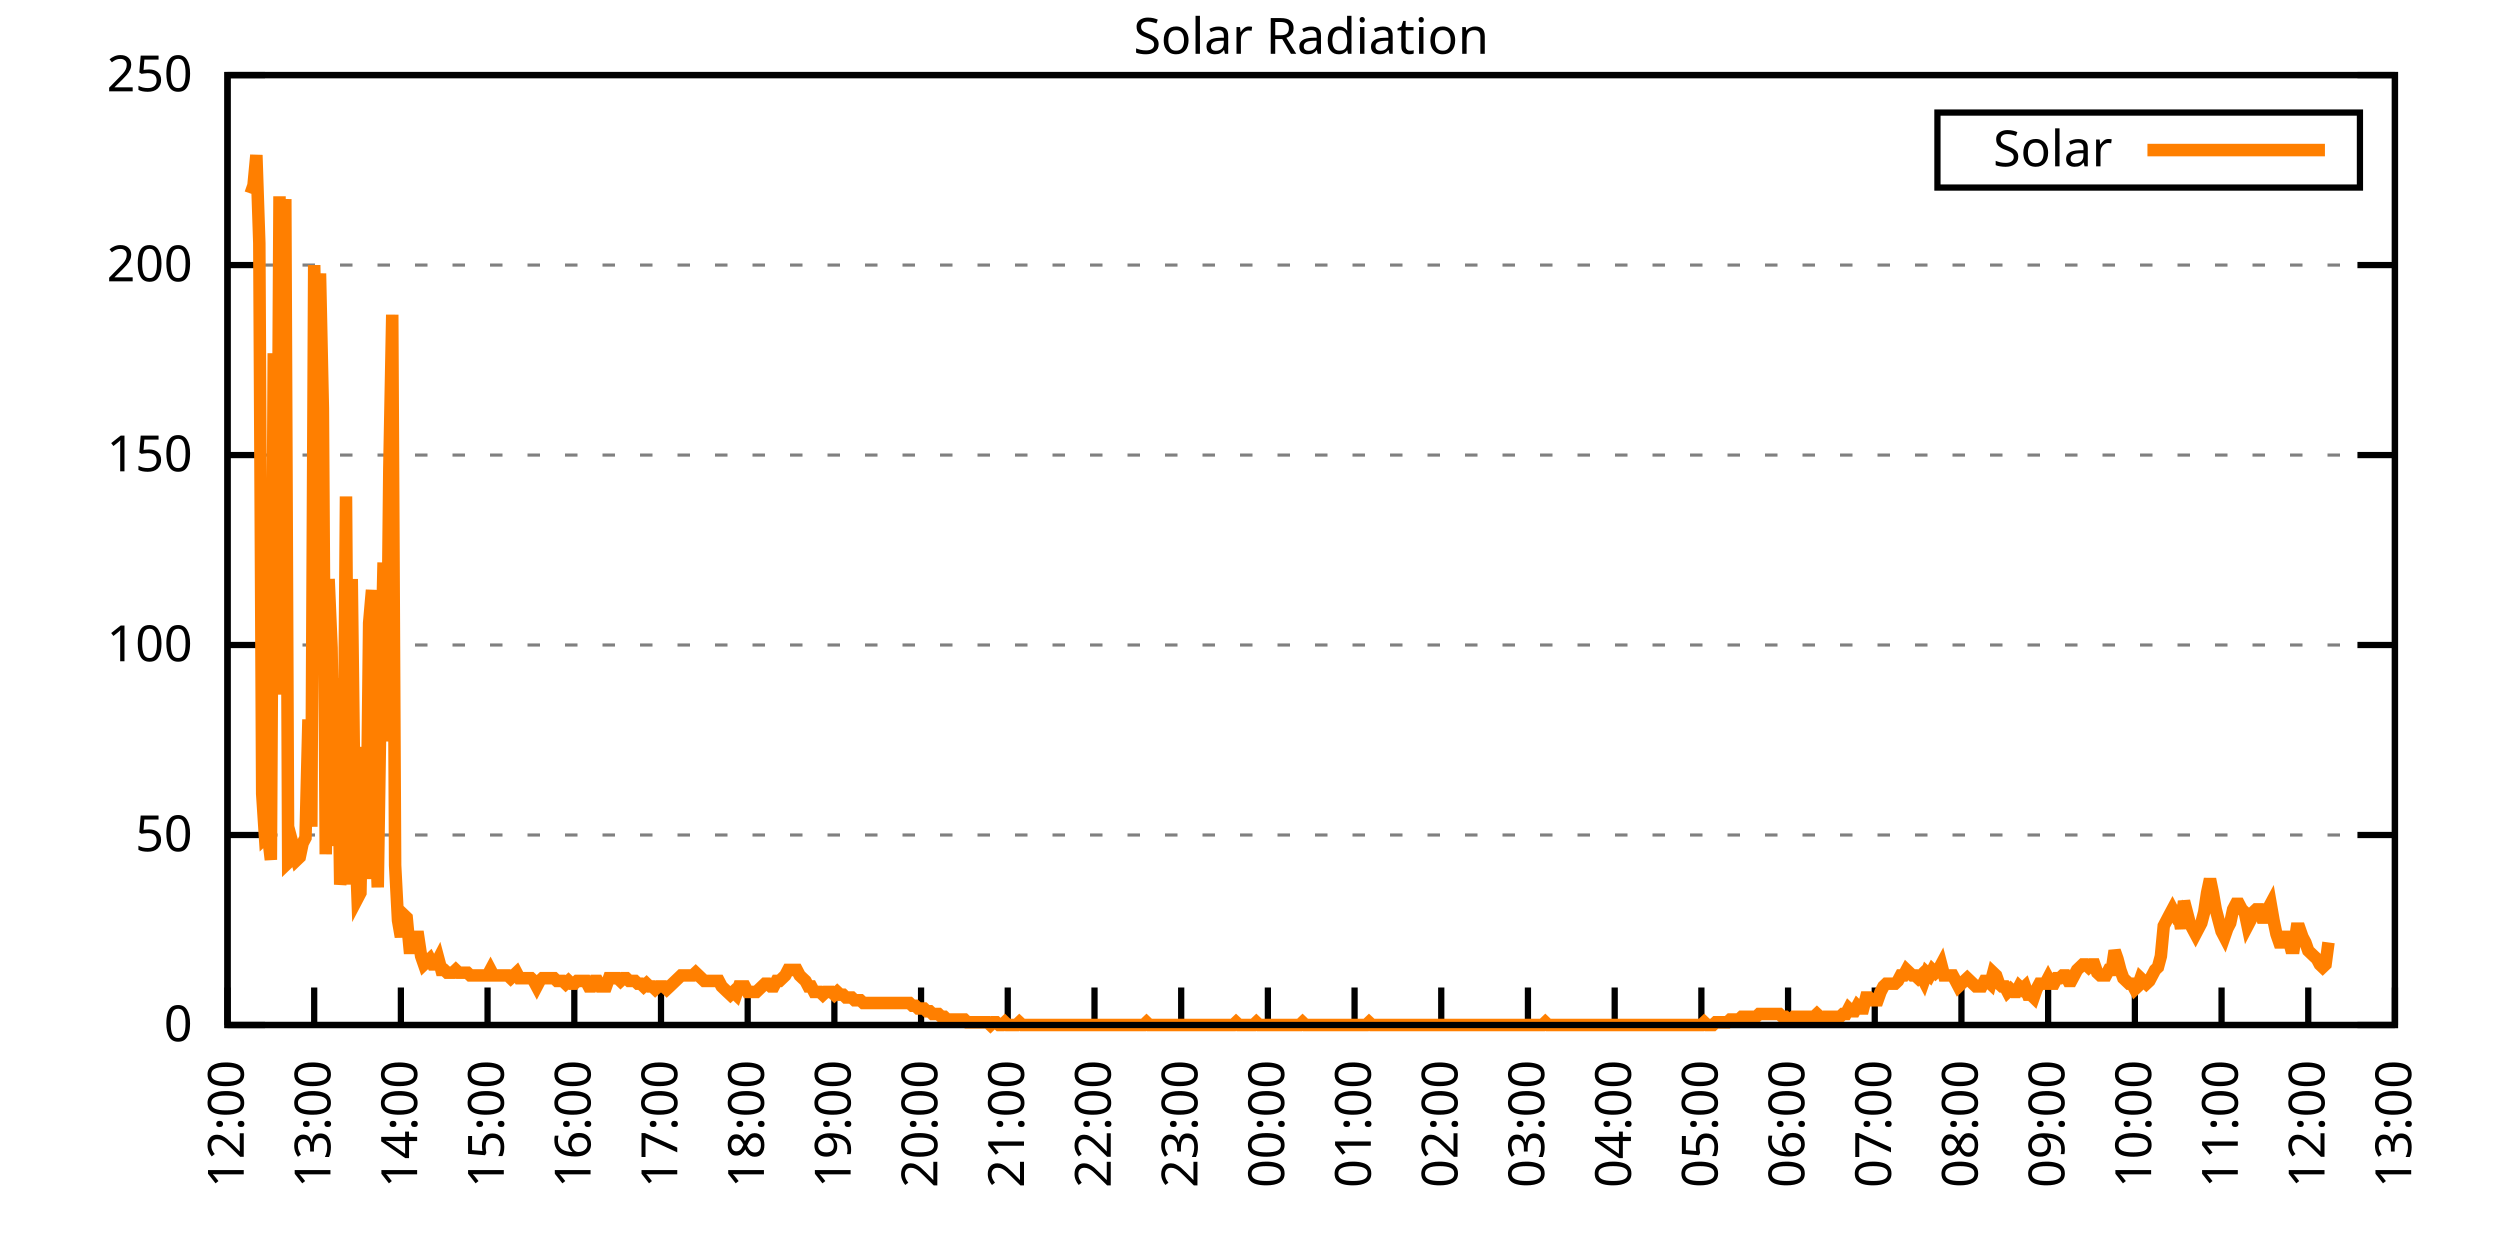
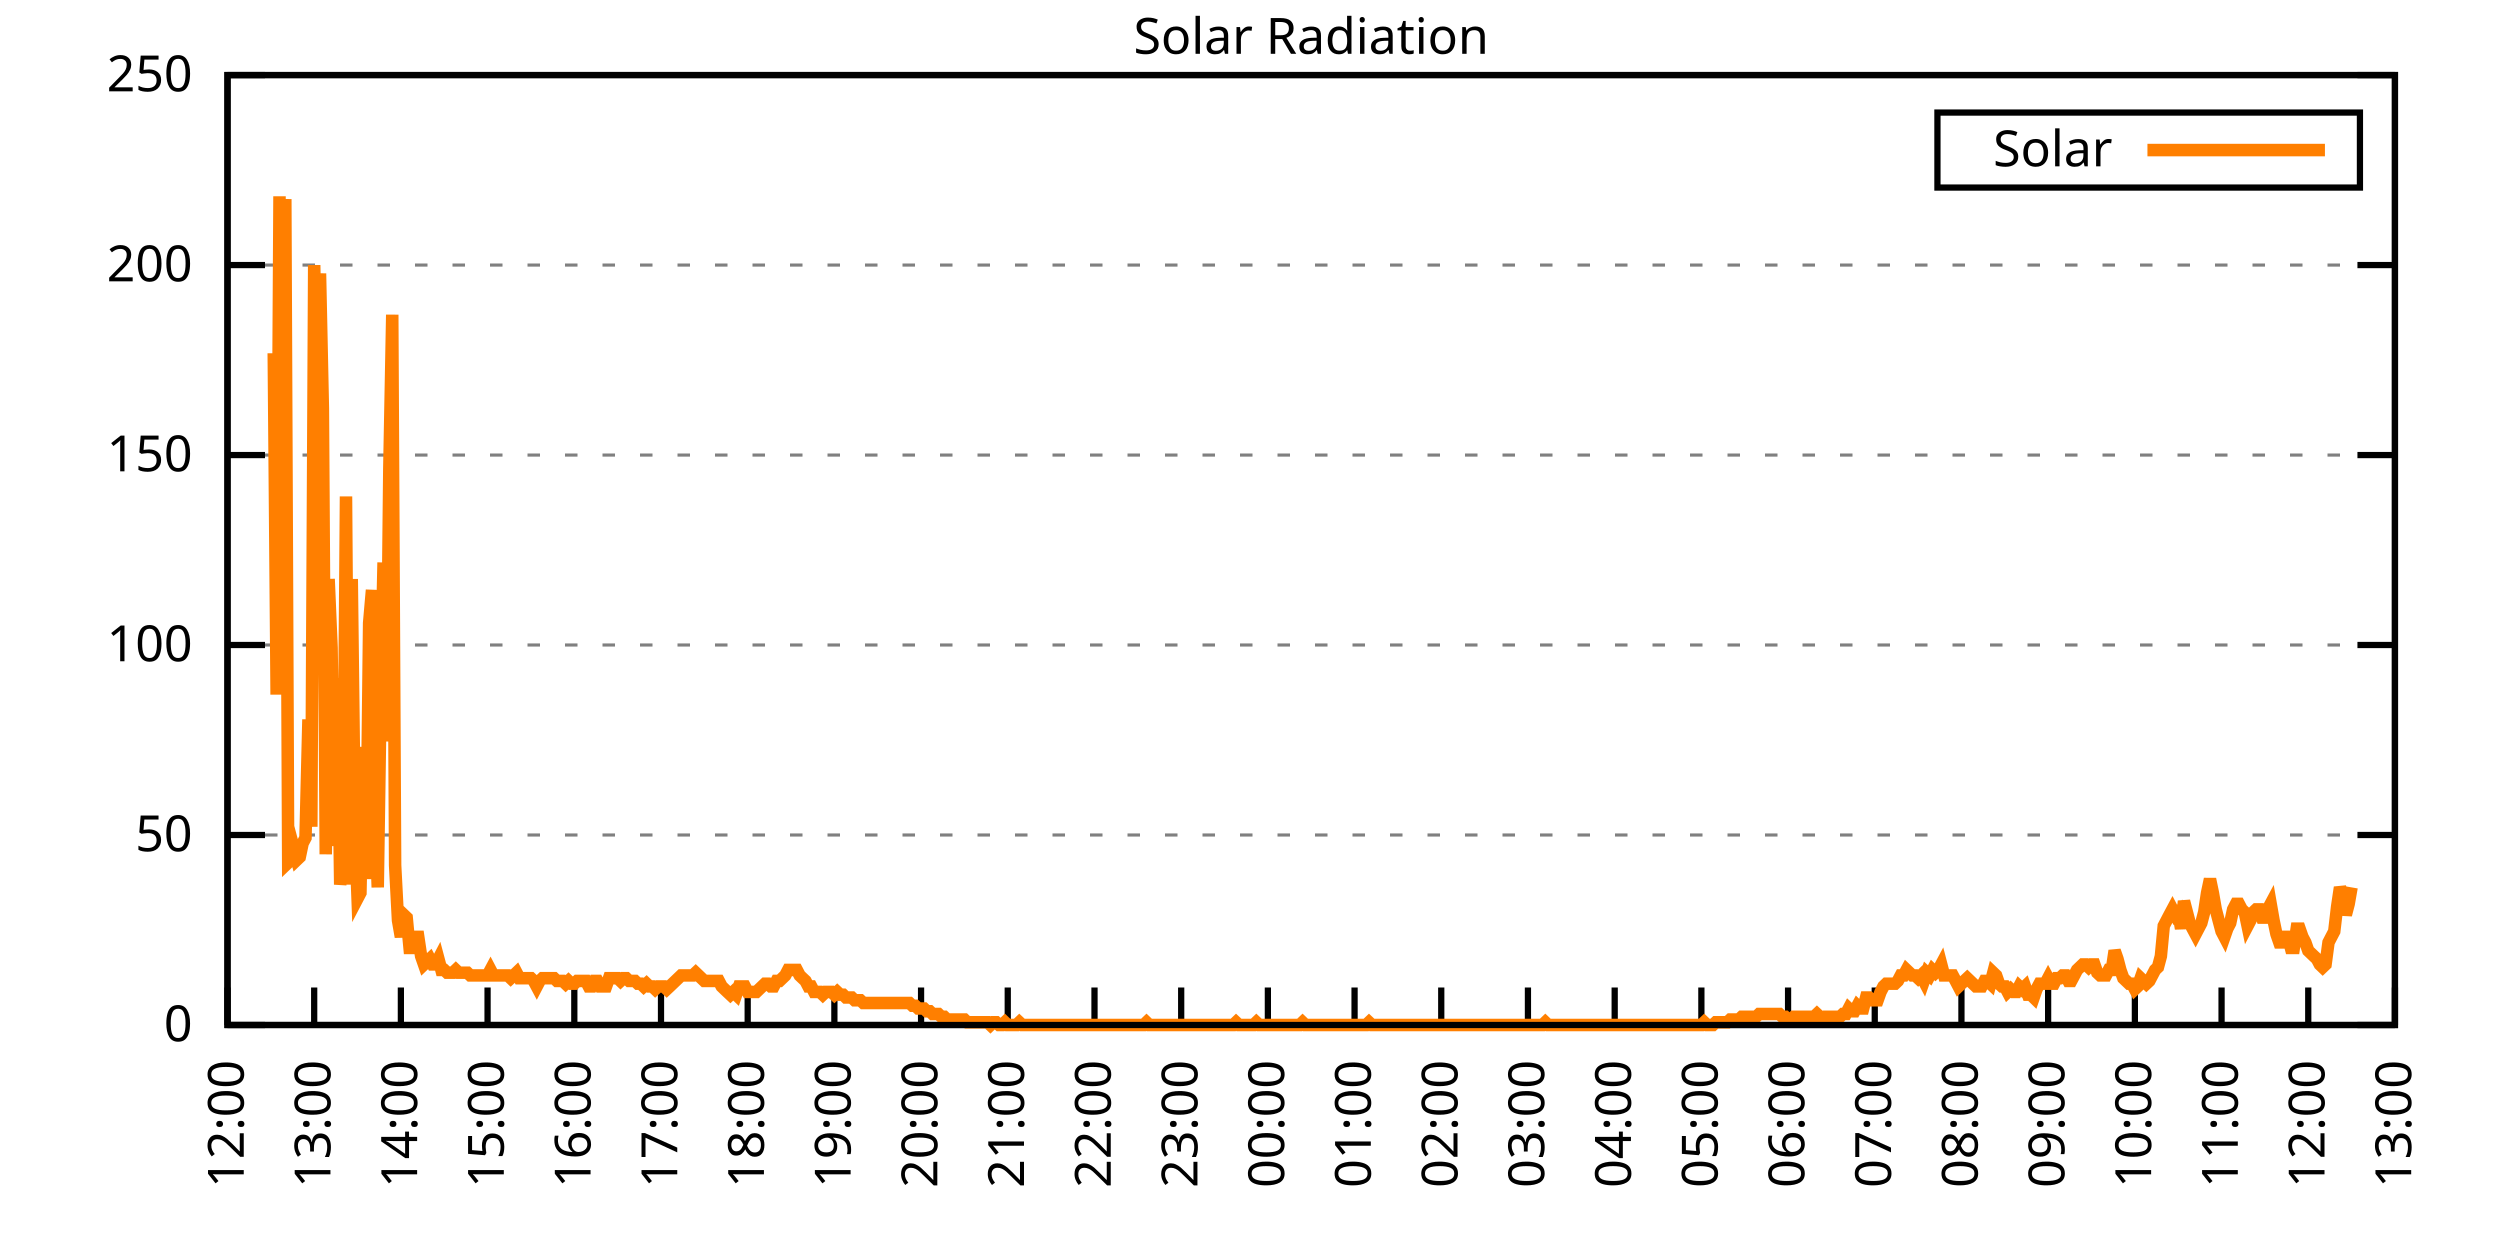
<svg xmlns="http://www.w3.org/2000/svg" xmlns:xlink="http://www.w3.org/1999/xlink" width="400" height="200" viewBox="0 0 400 200">
  <g id="gnuplot_canvas">
    <rect x="0" y="0" width="400" height="200" fill="none" />
    <defs>
      <circle id="gpDot" r="0.5" stroke-width="0.5" stroke="currentColor" />
      <path id="gpPt0" stroke-width="0.333" stroke="currentColor" d="M-1,0 h2 M0,-1 v2" />
      <path id="gpPt1" stroke-width="0.333" stroke="currentColor" d="M-1,-1 L1,1 M1,-1 L-1,1" />
      <path id="gpPt2" stroke-width="0.333" stroke="currentColor" d="M-1,0 L1,0 M0,-1 L0,1 M-1,-1 L1,1 M-1,1 L1,-1" />
      <rect id="gpPt3" stroke-width="0.333" stroke="currentColor" x="-1" y="-1" width="2" height="2" />
      <rect id="gpPt4" stroke-width="0.333" stroke="currentColor" fill="currentColor" x="-1" y="-1" width="2" height="2" />
      <circle id="gpPt5" stroke-width="0.333" stroke="currentColor" cx="0" cy="0" r="1" />
      <use xlink:href="#gpPt5" id="gpPt6" fill="currentColor" stroke="none" />
      <path id="gpPt7" stroke-width="0.333" stroke="currentColor" d="M0,-1.33 L-1.33,0.67 L1.33,0.67 z" />
      <use xlink:href="#gpPt7" id="gpPt8" fill="currentColor" stroke="none" />
      <use xlink:href="#gpPt7" id="gpPt9" stroke="currentColor" transform="rotate(180)" />
      <use xlink:href="#gpPt9" id="gpPt10" fill="currentColor" stroke="none" />
      <use xlink:href="#gpPt3" id="gpPt11" stroke="currentColor" transform="rotate(45)" />
      <use xlink:href="#gpPt11" id="gpPt12" fill="currentColor" stroke="none" />
      <path id="gpPt13" stroke-width="0.333" stroke="currentColor" d="M0,1.330 L1.265,0.411 L0.782,-1.067 L-0.782,-1.076 L-1.265,0.411 z" />
      <use xlink:href="#gpPt13" id="gpPt14" fill="currentColor" stroke="none" />
      <filter id="textbox" filterUnits="objectBoundingBox" x="0" y="0" height="1" width="1">
        <feFlood flood-color="white" flood-opacity="1" result="bgnd" />
        <feComposite in="SourceGraphic" in2="bgnd" operator="atop" />
      </filter>
      <filter id="greybox" filterUnits="objectBoundingBox" x="0" y="0" height="1" width="1">
        <feFlood flood-color="lightgrey" flood-opacity="1" result="grey" />
        <feComposite in="SourceGraphic" in2="grey" operator="atop" />
      </filter>
    </defs>
    <g fill="none" color="white" stroke="currentColor" stroke-width="1.00" stroke-linecap="butt" stroke-linejoin="miter">
</g>
    <g fill="none" color="black" stroke="currentColor" stroke-width="1.00" stroke-linecap="butt" stroke-linejoin="miter">
      <g stroke="none" shape-rendering="crispEdges">
        <polygon fill="rgb(255, 255, 255)" points="36.40,164.00 383.18,164.00 383.18,12.02 36.40,12.02 " />
      </g>
    </g>
    <g fill="none" color="black" stroke="currentColor" stroke-width="1.00" stroke-linecap="butt" stroke-linejoin="miter">
</g>
    <g fill="none" color="black" stroke="black" stroke-width="0.50" stroke-linecap="butt" stroke-linejoin="miter">
</g>
    <g fill="none" color="gray" stroke="currentColor" stroke-width="0.50" stroke-linecap="butt" stroke-linejoin="miter">
      <path stroke="gray" stroke-dasharray="2,4" class="gridline" d="M36.40,164.00 L383.19,164.00  " />
    </g>
    <g fill="none" color="gray" stroke="gray" stroke-width="1.00" stroke-linecap="butt" stroke-linejoin="miter">
</g>
    <g fill="none" color="black" stroke="currentColor" stroke-width="1.00" stroke-linecap="butt" stroke-linejoin="miter">
      <path stroke="black" d="M36.40,164.00 L42.40,164.00 M383.19,164.00 L377.19,164.00  " />
      <g transform="translate(30.80,166.60)" stroke="none" fill="black" font-family="Sans" font-size="8.00" text-anchor="end">
        <text>
          <tspan font-family="Sans"> 0</tspan>
        </text>
      </g>
    </g>
    <g fill="none" color="black" stroke="currentColor" stroke-width="1.00" stroke-linecap="butt" stroke-linejoin="miter">
</g>
    <g fill="none" color="black" stroke="black" stroke-width="0.50" stroke-linecap="butt" stroke-linejoin="miter">
</g>
    <g fill="none" color="gray" stroke="currentColor" stroke-width="0.50" stroke-linecap="butt" stroke-linejoin="miter">
      <path stroke="gray" stroke-dasharray="2,4" class="gridline" d="M36.40,133.60 L383.19,133.60  " />
    </g>
    <g fill="none" color="gray" stroke="gray" stroke-width="1.00" stroke-linecap="butt" stroke-linejoin="miter">
</g>
    <g fill="none" color="black" stroke="currentColor" stroke-width="1.00" stroke-linecap="butt" stroke-linejoin="miter">
      <path stroke="black" d="M36.40,133.60 L42.40,133.60 M383.19,133.60 L377.19,133.60  " />
      <g transform="translate(30.80,136.20)" stroke="none" fill="black" font-family="Sans" font-size="8.00" text-anchor="end">
        <text>
          <tspan font-family="Sans"> 50</tspan>
        </text>
      </g>
    </g>
    <g fill="none" color="black" stroke="currentColor" stroke-width="1.00" stroke-linecap="butt" stroke-linejoin="miter">
</g>
    <g fill="none" color="black" stroke="black" stroke-width="0.50" stroke-linecap="butt" stroke-linejoin="miter">
</g>
    <g fill="none" color="gray" stroke="currentColor" stroke-width="0.50" stroke-linecap="butt" stroke-linejoin="miter">
      <path stroke="gray" stroke-dasharray="2,4" class="gridline" d="M36.40,103.20 L383.19,103.20  " />
    </g>
    <g fill="none" color="gray" stroke="gray" stroke-width="1.00" stroke-linecap="butt" stroke-linejoin="miter">
</g>
    <g fill="none" color="black" stroke="currentColor" stroke-width="1.00" stroke-linecap="butt" stroke-linejoin="miter">
      <path stroke="black" d="M36.40,103.20 L42.40,103.20 M383.19,103.20 L377.19,103.20  " />
      <g transform="translate(30.80,105.80)" stroke="none" fill="black" font-family="Sans" font-size="8.00" text-anchor="end">
        <text>
          <tspan font-family="Sans"> 100</tspan>
        </text>
      </g>
    </g>
    <g fill="none" color="black" stroke="currentColor" stroke-width="1.00" stroke-linecap="butt" stroke-linejoin="miter">
</g>
    <g fill="none" color="black" stroke="black" stroke-width="0.50" stroke-linecap="butt" stroke-linejoin="miter">
</g>
    <g fill="none" color="gray" stroke="currentColor" stroke-width="0.50" stroke-linecap="butt" stroke-linejoin="miter">
      <path stroke="gray" stroke-dasharray="2,4" class="gridline" d="M36.40,72.81 L383.19,72.81  " />
    </g>
    <g fill="none" color="gray" stroke="gray" stroke-width="1.00" stroke-linecap="butt" stroke-linejoin="miter">
</g>
    <g fill="none" color="black" stroke="currentColor" stroke-width="1.00" stroke-linecap="butt" stroke-linejoin="miter">
      <path stroke="black" d="M36.40,72.81 L42.40,72.81 M383.19,72.81 L377.19,72.81  " />
      <g transform="translate(30.80,75.41)" stroke="none" fill="black" font-family="Sans" font-size="8.00" text-anchor="end">
        <text>
          <tspan font-family="Sans"> 150</tspan>
        </text>
      </g>
    </g>
    <g fill="none" color="black" stroke="currentColor" stroke-width="1.00" stroke-linecap="butt" stroke-linejoin="miter">
</g>
    <g fill="none" color="black" stroke="black" stroke-width="0.50" stroke-linecap="butt" stroke-linejoin="miter">
</g>
    <g fill="none" color="gray" stroke="currentColor" stroke-width="0.50" stroke-linecap="butt" stroke-linejoin="miter">
      <path stroke="gray" stroke-dasharray="2,4" class="gridline" d="M36.40,42.41 L383.19,42.41  " />
    </g>
    <g fill="none" color="gray" stroke="gray" stroke-width="1.00" stroke-linecap="butt" stroke-linejoin="miter">
</g>
    <g fill="none" color="black" stroke="currentColor" stroke-width="1.00" stroke-linecap="butt" stroke-linejoin="miter">
      <path stroke="black" d="M36.40,42.41 L42.40,42.41 M383.19,42.41 L377.19,42.41  " />
      <g transform="translate(30.80,45.01)" stroke="none" fill="black" font-family="Sans" font-size="8.00" text-anchor="end">
        <text>
          <tspan font-family="Sans"> 200</tspan>
        </text>
      </g>
    </g>
    <g fill="none" color="black" stroke="currentColor" stroke-width="1.00" stroke-linecap="butt" stroke-linejoin="miter">
</g>
    <g fill="none" color="black" stroke="black" stroke-width="0.50" stroke-linecap="butt" stroke-linejoin="miter">
</g>
    <g fill="none" color="gray" stroke="currentColor" stroke-width="0.50" stroke-linecap="butt" stroke-linejoin="miter">
      <path stroke="gray" stroke-dasharray="2,4" class="gridline" d="M36.40,12.01 L383.19,12.01  " />
    </g>
    <g fill="none" color="gray" stroke="gray" stroke-width="1.00" stroke-linecap="butt" stroke-linejoin="miter">
</g>
    <g fill="none" color="black" stroke="currentColor" stroke-width="1.00" stroke-linecap="butt" stroke-linejoin="miter">
      <path stroke="black" d="M36.40,12.01 L42.40,12.01 M383.19,12.01 L377.19,12.01  " />
      <g transform="translate(30.80,14.61)" stroke="none" fill="black" font-family="Sans" font-size="8.00" text-anchor="end">
        <text>
          <tspan font-family="Sans"> 250</tspan>
        </text>
      </g>
    </g>
    <g fill="none" color="black" stroke="currentColor" stroke-width="1.00" stroke-linecap="butt" stroke-linejoin="miter">
      <path stroke="black" d="M36.40,164.00 L36.40,158.00  " />
      <g transform="translate(39.00,169.60) rotate(270.00)" stroke="none" fill="black" font-family="Sans" font-size="8.00" text-anchor="end">
        <text>
          <tspan font-family="Sans">12:00</tspan>
        </text>
      </g>
    </g>
    <g fill="none" color="black" stroke="currentColor" stroke-width="1.00" stroke-linecap="butt" stroke-linejoin="miter">
      <path stroke="black" d="M50.27,164.00 L50.27,158.00  " />
      <g transform="translate(52.87,169.60) rotate(270.00)" stroke="none" fill="black" font-family="Sans" font-size="8.00" text-anchor="end">
        <text>
          <tspan font-family="Sans">13:00</tspan>
        </text>
      </g>
    </g>
    <g fill="none" color="black" stroke="currentColor" stroke-width="1.00" stroke-linecap="butt" stroke-linejoin="miter">
      <path stroke="black" d="M64.14,164.00 L64.14,158.00  " />
      <g transform="translate(66.74,169.60) rotate(270.00)" stroke="none" fill="black" font-family="Sans" font-size="8.00" text-anchor="end">
        <text>
          <tspan font-family="Sans">14:00</tspan>
        </text>
      </g>
    </g>
    <g fill="none" color="black" stroke="currentColor" stroke-width="1.00" stroke-linecap="butt" stroke-linejoin="miter">
      <path stroke="black" d="M78.01,164.00 L78.01,158.00  " />
      <g transform="translate(80.61,169.60) rotate(270.00)" stroke="none" fill="black" font-family="Sans" font-size="8.00" text-anchor="end">
        <text>
          <tspan font-family="Sans">15:00</tspan>
        </text>
      </g>
    </g>
    <g fill="none" color="black" stroke="currentColor" stroke-width="1.00" stroke-linecap="butt" stroke-linejoin="miter">
      <path stroke="black" d="M91.89,164.00 L91.89,158.00  " />
      <g transform="translate(94.49,169.60) rotate(270.00)" stroke="none" fill="black" font-family="Sans" font-size="8.00" text-anchor="end">
        <text>
          <tspan font-family="Sans">16:00</tspan>
        </text>
      </g>
    </g>
    <g fill="none" color="black" stroke="currentColor" stroke-width="1.00" stroke-linecap="butt" stroke-linejoin="miter">
      <path stroke="black" d="M105.76,164.00 L105.76,158.00  " />
      <g transform="translate(108.36,169.60) rotate(270.00)" stroke="none" fill="black" font-family="Sans" font-size="8.00" text-anchor="end">
        <text>
          <tspan font-family="Sans">17:00</tspan>
        </text>
      </g>
    </g>
    <g fill="none" color="black" stroke="currentColor" stroke-width="1.00" stroke-linecap="butt" stroke-linejoin="miter">
      <path stroke="black" d="M119.63,164.00 L119.63,158.00  " />
      <g transform="translate(122.23,169.60) rotate(270.00)" stroke="none" fill="black" font-family="Sans" font-size="8.00" text-anchor="end">
        <text>
          <tspan font-family="Sans">18:00</tspan>
        </text>
      </g>
    </g>
    <g fill="none" color="black" stroke="currentColor" stroke-width="1.00" stroke-linecap="butt" stroke-linejoin="miter">
      <path stroke="black" d="M133.50,164.00 L133.50,158.00  " />
      <g transform="translate(136.10,169.60) rotate(270.00)" stroke="none" fill="black" font-family="Sans" font-size="8.00" text-anchor="end">
        <text>
          <tspan font-family="Sans">19:00</tspan>
        </text>
      </g>
    </g>
    <g fill="none" color="black" stroke="currentColor" stroke-width="1.00" stroke-linecap="butt" stroke-linejoin="miter">
      <path stroke="black" d="M147.37,164.00 L147.37,158.00  " />
      <g transform="translate(149.97,169.60) rotate(270.00)" stroke="none" fill="black" font-family="Sans" font-size="8.00" text-anchor="end">
        <text>
          <tspan font-family="Sans">20:00</tspan>
        </text>
      </g>
    </g>
    <g fill="none" color="black" stroke="currentColor" stroke-width="1.00" stroke-linecap="butt" stroke-linejoin="miter">
      <path stroke="black" d="M161.24,164.00 L161.24,158.00  " />
      <g transform="translate(163.84,169.60) rotate(270.00)" stroke="none" fill="black" font-family="Sans" font-size="8.00" text-anchor="end">
        <text>
          <tspan font-family="Sans">21:00</tspan>
        </text>
      </g>
    </g>
    <g fill="none" color="black" stroke="currentColor" stroke-width="1.00" stroke-linecap="butt" stroke-linejoin="miter">
      <path stroke="black" d="M175.12,164.00 L175.12,158.00  " />
      <g transform="translate(177.72,169.60) rotate(270.00)" stroke="none" fill="black" font-family="Sans" font-size="8.00" text-anchor="end">
        <text>
          <tspan font-family="Sans">22:00</tspan>
        </text>
      </g>
    </g>
    <g fill="none" color="black" stroke="currentColor" stroke-width="1.00" stroke-linecap="butt" stroke-linejoin="miter">
      <path stroke="black" d="M188.99,164.00 L188.99,158.00  " />
      <g transform="translate(191.59,169.60) rotate(270.00)" stroke="none" fill="black" font-family="Sans" font-size="8.00" text-anchor="end">
        <text>
          <tspan font-family="Sans">23:00</tspan>
        </text>
      </g>
    </g>
    <g fill="none" color="black" stroke="currentColor" stroke-width="1.00" stroke-linecap="butt" stroke-linejoin="miter">
      <path stroke="black" d="M202.86,164.00 L202.86,158.00  " />
      <g transform="translate(205.46,169.60) rotate(270.00)" stroke="none" fill="black" font-family="Sans" font-size="8.00" text-anchor="end">
        <text>
          <tspan font-family="Sans">00:00</tspan>
        </text>
      </g>
    </g>
    <g fill="none" color="black" stroke="currentColor" stroke-width="1.00" stroke-linecap="butt" stroke-linejoin="miter">
      <path stroke="black" d="M216.73,164.00 L216.73,158.00  " />
      <g transform="translate(219.33,169.60) rotate(270.00)" stroke="none" fill="black" font-family="Sans" font-size="8.00" text-anchor="end">
        <text>
          <tspan font-family="Sans">01:00</tspan>
        </text>
      </g>
    </g>
    <g fill="none" color="black" stroke="currentColor" stroke-width="1.00" stroke-linecap="butt" stroke-linejoin="miter">
      <path stroke="black" d="M230.60,164.00 L230.60,158.00  " />
      <g transform="translate(233.20,169.60) rotate(270.00)" stroke="none" fill="black" font-family="Sans" font-size="8.00" text-anchor="end">
        <text>
          <tspan font-family="Sans">02:00</tspan>
        </text>
      </g>
    </g>
    <g fill="none" color="black" stroke="currentColor" stroke-width="1.00" stroke-linecap="butt" stroke-linejoin="miter">
      <path stroke="black" d="M244.47,164.00 L244.47,158.00  " />
      <g transform="translate(247.07,169.60) rotate(270.00)" stroke="none" fill="black" font-family="Sans" font-size="8.00" text-anchor="end">
        <text>
          <tspan font-family="Sans">03:00</tspan>
        </text>
      </g>
    </g>
    <g fill="none" color="black" stroke="currentColor" stroke-width="1.00" stroke-linecap="butt" stroke-linejoin="miter">
      <path stroke="black" d="M258.35,164.00 L258.35,158.00  " />
      <g transform="translate(260.95,169.60) rotate(270.00)" stroke="none" fill="black" font-family="Sans" font-size="8.00" text-anchor="end">
        <text>
          <tspan font-family="Sans">04:00</tspan>
        </text>
      </g>
    </g>
    <g fill="none" color="black" stroke="currentColor" stroke-width="1.00" stroke-linecap="butt" stroke-linejoin="miter">
      <path stroke="black" d="M272.22,164.00 L272.22,158.00  " />
      <g transform="translate(274.82,169.60) rotate(270.00)" stroke="none" fill="black" font-family="Sans" font-size="8.00" text-anchor="end">
        <text>
          <tspan font-family="Sans">05:00</tspan>
        </text>
      </g>
    </g>
    <g fill="none" color="black" stroke="currentColor" stroke-width="1.00" stroke-linecap="butt" stroke-linejoin="miter">
      <path stroke="black" d="M286.09,164.00 L286.09,158.00  " />
      <g transform="translate(288.69,169.60) rotate(270.00)" stroke="none" fill="black" font-family="Sans" font-size="8.00" text-anchor="end">
        <text>
          <tspan font-family="Sans">06:00</tspan>
        </text>
      </g>
    </g>
    <g fill="none" color="black" stroke="currentColor" stroke-width="1.00" stroke-linecap="butt" stroke-linejoin="miter">
      <path stroke="black" d="M299.96,164.00 L299.96,158.00  " />
      <g transform="translate(302.56,169.60) rotate(270.00)" stroke="none" fill="black" font-family="Sans" font-size="8.00" text-anchor="end">
        <text>
          <tspan font-family="Sans">07:00</tspan>
        </text>
      </g>
    </g>
    <g fill="none" color="black" stroke="currentColor" stroke-width="1.00" stroke-linecap="butt" stroke-linejoin="miter">
      <path stroke="black" d="M313.83,164.00 L313.83,158.00  " />
      <g transform="translate(316.43,169.60) rotate(270.00)" stroke="none" fill="black" font-family="Sans" font-size="8.00" text-anchor="end">
        <text>
          <tspan font-family="Sans">08:00</tspan>
        </text>
      </g>
    </g>
    <g fill="none" color="black" stroke="currentColor" stroke-width="1.00" stroke-linecap="butt" stroke-linejoin="miter">
      <path stroke="black" d="M327.70,164.00 L327.70,158.00  " />
      <g transform="translate(330.30,169.60) rotate(270.00)" stroke="none" fill="black" font-family="Sans" font-size="8.00" text-anchor="end">
        <text>
          <tspan font-family="Sans">09:00</tspan>
        </text>
      </g>
    </g>
    <g fill="none" color="black" stroke="currentColor" stroke-width="1.00" stroke-linecap="butt" stroke-linejoin="miter">
      <path stroke="black" d="M341.58,164.00 L341.58,158.00  " />
      <g transform="translate(344.18,169.60) rotate(270.00)" stroke="none" fill="black" font-family="Sans" font-size="8.00" text-anchor="end">
        <text>
          <tspan font-family="Sans">10:00</tspan>
        </text>
      </g>
    </g>
    <g fill="none" color="black" stroke="currentColor" stroke-width="1.00" stroke-linecap="butt" stroke-linejoin="miter">
      <path stroke="black" d="M355.45,164.00 L355.45,158.00  " />
      <g transform="translate(358.05,169.60) rotate(270.00)" stroke="none" fill="black" font-family="Sans" font-size="8.00" text-anchor="end">
        <text>
          <tspan font-family="Sans">11:00</tspan>
        </text>
      </g>
    </g>
    <g fill="none" color="black" stroke="currentColor" stroke-width="1.00" stroke-linecap="butt" stroke-linejoin="miter">
      <path stroke="black" d="M369.32,164.00 L369.32,158.00  " />
      <g transform="translate(371.92,169.60) rotate(270.00)" stroke="none" fill="black" font-family="Sans" font-size="8.00" text-anchor="end">
        <text>
          <tspan font-family="Sans">12:00</tspan>
        </text>
      </g>
    </g>
    <g fill="none" color="black" stroke="currentColor" stroke-width="1.00" stroke-linecap="butt" stroke-linejoin="miter">
      <path stroke="black" d="M383.19,164.00 L383.19,158.00  " />
      <g transform="translate(385.79,169.60) rotate(270.00)" stroke="none" fill="black" font-family="Sans" font-size="8.00" text-anchor="end">
        <text>
          <tspan font-family="Sans">13:00</tspan>
        </text>
      </g>
    </g>
    <g fill="none" color="black" stroke="currentColor" stroke-width="1.00" stroke-linecap="butt" stroke-linejoin="miter">
</g>
    <g fill="none" color="black" stroke="currentColor" stroke-width="1.00" stroke-linecap="butt" stroke-linejoin="miter">
      <path stroke="black" d="M36.40,12.01 L36.40,164.00 L383.19,164.00 L383.19,12.01 L36.40,12.01 Z  " />
    </g>
    <g fill="none" color="black" stroke="currentColor" stroke-width="1.00" stroke-linecap="butt" stroke-linejoin="miter">
</g>
    <g fill="none" color="black" stroke="currentColor" stroke-width="1.00" stroke-linecap="butt" stroke-linejoin="miter">
      <path stroke="black" d="M309.99,30.01 L309.99,18.01 L377.59,18.01 L377.59,30.01 L309.99,30.01 Z  " />
    </g>
    <g id="Solar_Radiation_plot_1">
      <g fill="none" color="white" stroke="black" stroke-width="2.00" stroke-linecap="butt" stroke-linejoin="miter">
</g>
      <g fill="none" color="black" stroke="currentColor" stroke-width="2.00" stroke-linecap="butt" stroke-linejoin="miter">
        <g transform="translate(337.99,26.61)" stroke="none" fill="black" font-family="Sans" font-size="8.00" text-anchor="end">
          <text>
            <tspan font-family="Sans">Solar</tspan>
          </text>
        </g>
      </g>
      <g fill="none" color="black" stroke="currentColor" stroke-width="2.00" stroke-linecap="butt" stroke-linejoin="miter">
-         <path stroke="rgb(255, 127,   0)" d="M343.59,24.01 L371.99,24.01 M40.10,30.97 L40.56,29.65 L41.02,24.81 L41.49,38.90 L41.95,127.00 L42.41,134.05   L42.87,133.61 L43.34,137.57 L43.80,56.52 L44.26,111.14 L44.72,31.41 L45.19,111.14 L45.65,31.85 L46.11,138.01   L46.57,137.57 L47.03,135.81 L47.50,137.57 L47.96,137.13 L48.42,134.93 L48.88,134.05 L49.35,115.11 L49.81,132.28   L50.27,42.42 L50.73,63.13 L51.20,43.75 L51.66,65.33 L52.12,136.69 L52.58,92.64 L53.05,103.65 L53.51,135.37   L53.97,108.50 L54.43,141.54 L54.90,138.01 L55.36,79.43 L55.82,141.54 L56.28,92.64 L56.75,131.40 L57.21,143.74   L57.67,142.86 L58.13,119.51 L58.59,140.65 L59.06,99.69 L59.52,94.40 L59.98,128.76 L60.44,141.98 L60.91,110.70   L61.37,90.00 L61.83,118.63 L62.29,75.02 L62.76,50.35 L63.22,138.45 L63.68,147.26 L64.14,149.90 L64.61,146.38   L65.07,146.82 L65.53,151.67 L65.99,151.67 L66.46,149.90 L66.92,149.90 L67.38,152.99 L67.84,154.31 L68.30,153.87   L68.77,153.43 L69.23,154.31 L69.69,154.31 L70.15,153.43 L70.62,155.19 L71.08,155.19 L71.54,155.63 L72.00,155.63   L72.47,155.63 L72.93,155.19 L73.39,155.63 L73.85,155.63 L74.32,155.63 L74.78,155.63 L75.24,156.07 L75.70,156.07   L76.17,156.07 L76.63,156.07 L77.09,156.07 L77.55,156.07 L78.01,156.07 L78.48,155.19 L78.94,156.07 L79.40,156.07   L79.86,156.07 L80.33,156.07 L80.79,156.07 L81.25,156.07 L81.71,156.51 L82.18,156.07 L82.64,155.63 L83.10,156.51   L83.56,156.51 L84.03,156.51 L84.49,156.51 L84.95,156.51 L85.41,156.95 L85.88,157.83 L86.34,156.95 L86.80,156.51   L87.26,156.51 L87.72,156.51 L88.19,156.51 L88.65,156.51 L89.11,156.95 L89.57,156.95 L90.04,156.95 L90.50,157.39   L90.96,156.95 L91.42,157.39 L91.89,157.39 L92.35,156.95 L92.81,156.95 L93.27,156.95 L93.74,156.95 L94.20,157.83   L94.66,157.83 L95.12,156.95 L95.59,156.95 L96.05,157.83 L96.51,157.83 L96.97,157.83 L97.44,156.51 L97.90,156.51   L98.36,156.51 L98.82,156.51 L99.28,156.95 L99.75,156.51 L100.21,156.51 L100.67,156.95 L101.13,156.95 L101.60,156.95   L102.06,157.39 L102.52,157.39 L102.98,157.83 L103.45,157.39 L103.91,157.83 L104.37,157.83 L104.83,158.27 L105.30,157.83   L105.76,157.83 L106.22,157.83 L106.68,158.27 L107.15,157.83 L107.61,157.39 L108.07,156.95 L108.53,156.51 L108.99,156.07   L109.46,156.07 L109.92,156.07 L110.38,156.07 L110.84,156.07 L111.31,155.63 L111.77,156.07 L112.23,156.51 L112.69,156.95   L113.16,156.95 L113.62,156.95 L114.08,156.95 L114.54,156.95 L115.01,156.95 L115.47,157.83 L115.93,158.27 L116.39,158.71   L116.86,159.15 L117.32,158.71 L117.78,159.15 L118.24,157.83 L118.70,157.83 L119.17,157.83 L119.63,158.71 L120.09,158.71   L120.55,158.71 L121.02,158.71 L121.48,158.27 L121.94,157.83 L122.40,157.39 L122.87,157.39 L123.33,157.83 L123.79,157.83   L124.25,156.95 L124.72,156.95 L125.18,156.51 L125.64,156.07 L126.10,155.19 L126.57,155.19 L127.03,155.19 L127.49,155.19   L127.95,156.07 L128.41,156.51 L128.88,156.95 L129.34,157.83 L129.80,157.83 L130.26,158.71 L130.73,158.71 L131.19,158.71   L131.65,159.15 L132.11,158.71 L132.58,158.71 L133.04,158.71 L133.50,159.15 L133.96,158.71 L134.43,159.15 L134.89,159.15   L135.35,159.60 L135.81,159.60 L136.28,159.60 L136.74,160.04 L137.20,160.04 L137.66,160.04 L138.13,160.48 L138.59,160.48   L139.05,160.48 L139.51,160.48 L139.97,160.48 L140.44,160.48 L140.90,160.48 L141.36,160.48 L141.82,160.48 L142.29,160.48   L142.75,160.48 L143.21,160.48 L143.67,160.48 L144.14,160.48 L144.60,160.48 L145.06,160.48 L145.52,160.48 L145.99,160.92   L146.45,160.92 L146.91,161.36 L147.37,161.36 L147.84,161.36 L148.30,161.80 L148.76,161.80 L149.22,162.24 L149.68,162.24   L150.15,162.24 L150.61,162.68 L151.07,162.68 L151.53,163.12 L152.00,163.12 L152.46,163.12 L152.92,163.12 L153.38,163.12   L153.85,163.12 L154.31,163.12 L154.77,163.56 L155.23,163.56 L155.70,163.56 L156.16,163.56 L156.62,163.56 L157.08,163.56   L157.55,163.56 L158.01,163.56 L158.47,164.00 L158.93,163.56 L159.39,163.56 L159.86,164.00 L160.32,164.00 L160.78,163.56   L161.24,164.00 L161.71,164.00 L162.17,164.00 L162.63,164.00 L163.09,163.56 L163.56,164.00 L164.02,164.00 L164.48,164.00   L164.94,164.00 L165.41,164.00 L165.87,164.00 L166.33,164.00 L166.79,164.00 L167.26,164.00 L167.72,164.00 L168.18,164.00   L168.64,164.00 L169.10,164.00 L169.57,164.00 L170.03,164.00 L170.49,164.00 L170.95,164.00 L171.42,164.00 L171.88,164.00   L172.34,164.00 L172.80,164.00 L173.27,164.00 L173.73,164.00 L174.19,164.00 L174.65,164.00 L175.12,164.00 L175.58,164.00   L176.04,164.00 L176.50,164.00 L176.97,164.00 L177.43,164.00 L177.89,164.00 L178.35,164.00 L178.82,164.00 L179.28,164.00   L179.74,164.00 L180.20,164.00 L180.66,164.00 L181.13,164.00 L181.59,164.00 L182.05,164.00 L182.51,164.00 L182.98,164.00   L183.44,163.56 L183.90,164.00 L184.36,164.00 L184.83,164.00 L185.29,164.00 L185.75,164.00 L186.21,164.00 L186.68,164.00   L187.14,164.00 L187.60,164.00 L188.06,164.00 L188.53,164.00 L188.99,164.00 L189.45,164.00 L189.91,164.00 L190.37,164.00   L190.84,164.00 L191.30,164.00 L191.76,164.00 L192.22,164.00 L192.69,164.00 L193.15,164.00 L193.61,164.00 L194.07,164.00   L194.54,164.00 L195.00,164.00 L195.46,164.00 L195.92,164.00 L196.39,164.00 L196.85,164.00 L197.31,164.00 L197.77,163.56   L198.24,164.00 L198.70,164.00 L199.16,164.00 L199.62,164.00 L200.08,164.00 L200.55,164.00 L201.01,163.56 L201.47,164.00   L201.93,164.00 L202.40,164.00 L202.86,164.00 L203.32,164.00 L203.78,164.00 L204.25,164.00 L204.71,164.00 L205.17,164.00   L205.63,164.00 L206.10,164.00 L206.56,164.00 L207.02,164.00 L207.48,164.00 L207.95,164.00 L208.41,163.56 L208.87,164.00   L209.33,164.00 L209.80,164.00 L210.26,164.00 L210.72,164.00 L211.18,164.00 L211.64,164.00 L212.11,164.00 L212.57,164.00   L213.03,164.00 L213.49,164.00 L213.96,164.00 L214.42,164.00 L214.88,164.00 L215.34,164.00 L215.81,164.00 L216.27,164.00   L216.73,164.00 L217.19,164.00 L217.66,164.00 L218.12,164.00 L218.58,164.00 L219.04,163.56 L219.51,164.00 L219.97,164.00   L220.43,164.00 L220.89,164.00 L221.35,164.00 L221.82,164.00 L222.28,164.00 L222.74,164.00 L223.20,164.00 L223.67,164.00   L224.13,164.00 L224.59,164.00 L225.05,164.00 L225.52,164.00 L225.98,164.00 L226.44,164.00 L226.90,164.00 L227.37,164.00   L227.83,164.00 L228.29,164.00 L228.75,164.00 L229.22,164.00 L229.68,164.00 L230.14,164.00 L230.60,164.00 L231.06,164.00   L231.53,164.00 L231.99,164.00 L232.45,164.00 L232.91,164.00 L233.38,164.00 L233.84,164.00 L234.30,164.00 L234.76,164.00   L235.23,164.00 L235.69,164.00 L236.15,164.00 L236.61,164.00 L237.08,164.00 L237.54,164.00 L238.00,164.00 L238.46,164.00   L238.93,164.00 L239.39,164.00 L239.85,164.00 L240.31,164.00 L240.77,164.00 L241.24,164.00 L241.70,164.00 L242.16,164.00   L242.62,164.00 L243.09,164.00 L243.55,164.00 L244.01,164.00 L244.47,164.00 L244.94,164.00 L245.40,164.00 L245.86,164.00   L246.32,164.00 L246.79,164.00 L247.25,163.56 L247.71,164.00 L248.17,164.00 L248.64,164.00 L249.10,164.00 L249.56,164.00   L250.02,164.00 L250.49,164.00 L250.95,164.00 L251.41,164.00 L251.87,164.00 L252.33,164.00 L252.80,164.00 L253.26,164.00   L253.72,164.00 L254.18,164.00 L254.65,164.00 L255.11,164.00 L255.57,164.00 L256.03,164.00 L256.50,164.00 L256.96,164.00   L257.42,164.00 L257.88,164.00 L258.35,164.00 L258.81,164.00 L259.27,164.00 L259.73,164.00 L260.20,164.00 L260.66,164.00   L261.12,164.00 L261.58,164.00 L262.04,164.00 L262.51,164.00 L262.97,164.00 L263.43,164.00 L263.89,164.00 L264.36,164.00   L264.82,164.00 L265.28,164.00 L265.74,164.00 L266.21,164.00 L266.67,164.00 L267.13,164.00 L267.59,164.00 L268.06,164.00   L268.52,164.00 L268.98,164.00 L269.44,164.00 L269.91,164.00 L270.37,164.00 L270.83,164.00 L271.29,164.00 L271.75,164.00   L272.22,164.00 L272.68,163.56 L273.14,164.00 L273.60,164.00 L274.07,164.00 L274.53,163.56 L274.99,163.56 L275.45,163.56   L275.92,163.56 L276.38,163.56 L276.84,163.12 L277.30,163.12 L277.77,163.12 L278.23,163.12 L278.69,162.68 L279.15,162.68   L279.62,162.68 L280.08,162.68 L280.54,162.68 L281.00,162.68 L281.46,162.24 L281.93,162.24 L282.39,162.24 L282.85,162.24   L283.31,162.24 L283.78,162.24 L284.24,162.24 L284.70,162.24 L285.16,162.68 L285.63,162.68 L286.09,163.12 L286.55,163.12   L287.01,162.68 L287.48,162.68 L287.94,162.68 L288.40,162.68 L288.86,162.68 L289.33,162.68 L289.79,162.68 L290.25,162.68   L290.71,162.24 L291.18,162.68 L291.64,163.12 L292.10,162.68 L292.56,162.68 L293.02,162.68 L293.49,162.68 L293.95,162.68   L294.41,162.68 L294.87,162.24 L295.34,162.24 L295.80,161.36 L296.26,161.80 L296.72,161.80 L297.19,160.92 L297.65,161.36   L298.11,161.36 L298.57,159.60 L299.04,159.60 L299.50,160.04 L299.96,160.04 L300.42,160.04 L300.89,158.71 L301.35,157.83   L301.81,157.39 L302.27,157.39 L302.73,157.39 L303.20,157.39 L303.66,156.95 L304.12,156.07 L304.58,156.07 L305.05,155.19   L305.51,155.63 L305.97,156.07 L306.43,156.07 L306.90,156.51 L307.36,156.07 L307.82,156.95 L308.28,155.63 L308.75,156.07   L309.21,155.19 L309.67,155.63 L310.13,155.19 L310.60,154.31 L311.06,156.07 L311.52,156.07 L311.98,156.07 L312.44,156.07   L312.91,156.95 L313.37,157.83 L313.83,157.39 L314.29,156.95 L314.76,156.51 L315.22,156.95 L315.68,157.39 L316.14,157.83   L316.61,157.83 L317.07,157.83 L317.53,156.95 L317.99,156.95 L318.46,157.39 L318.92,155.63 L319.38,156.07 L319.84,157.39   L320.31,157.83 L320.77,157.83 L321.23,158.71 L321.69,158.27 L322.15,158.71 L322.62,158.71 L323.08,157.83 L323.54,158.27   L324.00,157.83 L324.47,159.15 L324.93,159.15 L325.39,159.60 L325.85,158.27 L326.32,157.39 L326.78,157.39 L327.24,157.39   L327.70,156.51 L328.17,157.39 L328.63,157.39 L329.09,156.51 L329.55,156.51 L330.02,156.07 L330.48,156.07 L330.94,156.95   L331.40,156.95 L331.87,156.07 L332.33,155.19 L332.79,154.75 L333.25,154.31 L333.71,154.31 L334.18,154.75 L334.64,154.31   L335.10,154.31 L335.56,155.63 L336.03,156.07 L336.49,156.07 L336.95,156.07 L337.41,155.19 L337.88,155.19 L338.34,152.11   L338.80,153.43 L339.26,155.19 L339.73,156.51 L340.19,156.95 L340.65,157.39 L341.11,157.39 L341.58,158.27 L342.04,157.83   L342.50,156.51 L342.96,156.95 L343.42,157.39 L343.89,156.95 L344.35,156.07 L344.81,155.19 L345.27,154.75 L345.74,152.99   L346.20,148.14 L346.66,147.26 L347.12,146.38 L347.59,145.50 L348.05,146.38 L348.51,145.94 L348.97,148.58 L349.44,144.18   L349.90,145.94 L350.36,147.70 L350.82,148.58 L351.29,149.46 L351.75,148.58 L352.21,147.70 L352.67,145.94 L353.13,142.86   L353.60,140.65 L354.06,142.86 L354.52,145.50 L354.98,147.26 L355.45,149.02 L355.91,149.90 L356.37,148.58 L356.83,147.70   L357.30,145.50 L357.76,144.62 L358.22,144.62 L358.68,145.50 L359.15,145.94 L359.61,148.14 L360.07,147.26 L360.53,145.94   L361.00,145.50 L361.46,145.50 L361.92,146.82 L362.38,146.82 L362.84,145.50 L363.31,144.62 L363.77,147.26 L364.23,149.46   L364.69,150.79 L365.16,150.79 L365.62,149.90 L366.08,149.90 L366.54,151.67 L367.01,151.67 L367.47,148.58 L367.93,148.58   L368.39,149.90 L368.86,150.79 L369.32,152.11 L369.78,152.55 L370.24,152.99 L370.71,153.43 L371.17,154.31 L371.63,154.75   L372.09,154.31 L372.56,150.79  " />
+         <path stroke="rgb(255, 127,   0)" d="M343.59,24.01 L371.99,24.01 M43.80,56.52 L44.26,111.14 L44.72,31.41 L45.19,111.14 L45.65,31.85 L46.11,138.01   L46.57,137.57 L47.03,135.81 L47.50,137.57 L47.96,137.13 L48.42,134.93 L48.88,134.05 L49.35,115.11 L49.81,132.28   L50.27,42.42 L50.73,63.13 L51.20,43.75 L51.66,65.33 L52.12,136.69 L52.58,92.64 L53.05,103.65 L53.51,135.37   L53.97,108.50 L54.43,141.54 L54.90,138.01 L55.36,79.43 L55.82,141.54 L56.28,92.64 L56.75,131.40 L57.21,143.74   L57.67,142.86 L58.13,119.51 L58.59,140.65 L59.06,99.69 L59.52,94.40 L59.98,128.76 L60.44,141.98 L60.91,110.70   L61.37,90.00 L61.83,118.63 L62.29,75.02 L62.76,50.35 L63.22,138.45 L63.68,147.26 L64.14,149.90 L64.61,146.38   L65.07,146.82 L65.53,151.67 L65.99,151.67 L66.46,149.90 L66.92,149.90 L67.38,152.99 L67.84,154.31 L68.30,153.87   L68.77,153.43 L69.23,154.31 L69.69,154.31 L70.15,153.43 L70.62,155.19 L71.08,155.19 L71.54,155.63 L72.00,155.63   L72.47,155.63 L72.93,155.19 L73.39,155.63 L73.85,155.63 L74.32,155.63 L74.78,155.63 L75.24,156.07 L75.70,156.07   L76.17,156.07 L76.63,156.07 L77.09,156.07 L77.55,156.07 L78.01,156.07 L78.48,155.19 L78.94,156.07 L79.40,156.07   L79.86,156.07 L80.33,156.07 L80.79,156.07 L81.25,156.07 L81.71,156.51 L82.18,156.07 L82.64,155.63 L83.10,156.51   L83.56,156.51 L84.03,156.51 L84.49,156.51 L84.95,156.51 L85.41,156.95 L85.88,157.83 L86.34,156.95 L86.80,156.51   L87.26,156.51 L87.72,156.51 L88.19,156.51 L88.65,156.51 L89.11,156.95 L89.57,156.95 L90.04,156.95 L90.50,157.39   L90.96,156.95 L91.42,157.39 L91.89,157.39 L92.35,156.95 L92.81,156.95 L93.27,156.95 L93.74,156.95 L94.20,157.83   L94.66,157.83 L95.12,156.95 L95.59,156.95 L96.05,157.83 L96.51,157.83 L96.97,157.83 L97.44,156.51 L97.90,156.51   L98.36,156.51 L98.82,156.51 L99.28,156.95 L99.75,156.51 L100.21,156.51 L100.67,156.95 L101.13,156.95 L101.60,156.95   L102.06,157.39 L102.52,157.39 L102.98,157.83 L103.45,157.39 L103.91,157.83 L104.37,157.83 L104.83,158.27 L105.30,157.83   L105.76,157.83 L106.22,157.83 L106.68,158.27 L107.15,157.83 L107.61,157.39 L108.07,156.95 L108.53,156.51 L108.99,156.07   L109.46,156.07 L109.92,156.07 L110.38,156.07 L110.84,156.07 L111.31,155.63 L111.77,156.07 L112.23,156.51 L112.69,156.95   L113.16,156.95 L113.62,156.95 L114.08,156.95 L114.54,156.95 L115.01,156.95 L115.47,157.83 L115.93,158.27 L116.39,158.71   L116.86,159.15 L117.32,158.71 L117.78,159.15 L118.24,157.83 L118.70,157.83 L119.17,157.83 L119.63,158.71 L120.09,158.71   L120.55,158.71 L121.02,158.71 L121.48,158.27 L121.94,157.83 L122.40,157.39 L122.87,157.39 L123.33,157.83 L123.79,157.83   L124.25,156.95 L124.72,156.95 L125.18,156.51 L125.64,156.07 L126.10,155.19 L126.57,155.19 L127.03,155.19 L127.49,155.19   L127.95,156.07 L128.41,156.51 L128.88,156.95 L129.34,157.83 L129.80,157.83 L130.26,158.71 L130.73,158.71 L131.19,158.71   L131.65,159.15 L132.11,158.71 L132.58,158.71 L133.04,158.71 L133.50,159.15 L133.96,158.71 L134.43,159.15 L134.89,159.15   L135.35,159.60 L135.81,159.60 L136.28,159.60 L136.74,160.04 L137.20,160.04 L137.66,160.04 L138.13,160.48 L138.59,160.48   L139.05,160.48 L139.51,160.48 L139.97,160.48 L140.44,160.48 L140.90,160.48 L141.36,160.48 L141.82,160.48 L142.29,160.48   L142.75,160.48 L143.21,160.48 L143.67,160.48 L144.14,160.48 L144.60,160.48 L145.06,160.48 L145.52,160.48 L145.99,160.92   L146.45,160.92 L146.91,161.36 L147.37,161.36 L147.84,161.36 L148.30,161.80 L148.76,161.80 L149.22,162.24 L149.68,162.24   L150.15,162.24 L150.61,162.68 L151.07,162.68 L151.53,163.12 L152.00,163.12 L152.46,163.12 L152.92,163.12 L153.38,163.12   L153.85,163.12 L154.31,163.12 L154.77,163.56 L155.23,163.56 L155.70,163.56 L156.16,163.56 L156.62,163.56 L157.08,163.56   L157.55,163.56 L158.01,163.56 L158.47,164.00 L158.93,163.56 L159.39,163.56 L159.86,164.00 L160.32,164.00 L160.78,163.56   L161.24,164.00 L161.71,164.00 L162.17,164.00 L162.63,164.00 L163.09,163.56 L163.56,164.00 L164.02,164.00 L164.48,164.00   L164.94,164.00 L165.41,164.00 L165.87,164.00 L166.33,164.00 L166.79,164.00 L167.26,164.00 L167.72,164.00 L168.18,164.00   L168.64,164.00 L169.10,164.00 L169.57,164.00 L170.03,164.00 L170.49,164.00 L170.95,164.00 L171.42,164.00 L171.88,164.00   L172.34,164.00 L172.80,164.00 L173.27,164.00 L173.73,164.00 L174.19,164.00 L174.65,164.00 L175.12,164.00 L175.58,164.00   L176.04,164.00 L176.50,164.00 L176.97,164.00 L177.43,164.00 L177.89,164.00 L178.35,164.00 L178.82,164.00 L179.28,164.00   L179.74,164.00 L180.20,164.00 L180.66,164.00 L181.13,164.00 L181.59,164.00 L182.05,164.00 L182.51,164.00 L182.98,164.00   L183.44,163.56 L183.90,164.00 L184.36,164.00 L184.83,164.00 L185.29,164.00 L185.75,164.00 L186.21,164.00 L186.68,164.00   L187.14,164.00 L187.60,164.00 L188.06,164.00 L188.53,164.00 L188.99,164.00 L189.45,164.00 L189.91,164.00 L190.37,164.00   L190.84,164.00 L191.30,164.00 L191.76,164.00 L192.22,164.00 L192.69,164.00 L193.15,164.00 L193.61,164.00 L194.07,164.00   L194.54,164.00 L195.00,164.00 L195.46,164.00 L195.92,164.00 L196.39,164.00 L196.85,164.00 L197.31,164.00 L197.77,163.56   L198.24,164.00 L198.70,164.00 L199.16,164.00 L199.62,164.00 L200.08,164.00 L200.55,164.00 L201.01,163.56 L201.47,164.00   L201.93,164.00 L202.40,164.00 L202.86,164.00 L203.32,164.00 L203.78,164.00 L204.25,164.00 L204.71,164.00 L205.17,164.00   L205.63,164.00 L206.10,164.00 L206.56,164.00 L207.02,164.00 L207.48,164.00 L207.95,164.00 L208.41,163.56 L208.87,164.00   L209.33,164.00 L209.80,164.00 L210.26,164.00 L210.72,164.00 L211.18,164.00 L211.64,164.00 L212.11,164.00 L212.57,164.00   L213.03,164.00 L213.49,164.00 L213.96,164.00 L214.42,164.00 L214.88,164.00 L215.34,164.00 L215.81,164.00 L216.27,164.00   L216.73,164.00 L217.19,164.00 L217.66,164.00 L218.12,164.00 L218.58,164.00 L219.04,163.56 L219.51,164.00 L219.97,164.00   L220.43,164.00 L220.89,164.00 L221.35,164.00 L221.82,164.00 L222.28,164.00 L222.74,164.00 L223.20,164.00 L223.67,164.00   L224.13,164.00 L224.59,164.00 L225.05,164.00 L225.52,164.00 L225.98,164.00 L226.44,164.00 L226.90,164.00 L227.37,164.00   L227.83,164.00 L228.29,164.00 L228.75,164.00 L229.22,164.00 L229.68,164.00 L230.14,164.00 L230.60,164.00 L231.06,164.00   L231.53,164.00 L231.99,164.00 L232.45,164.00 L232.91,164.00 L233.38,164.00 L233.84,164.00 L234.30,164.00 L234.76,164.00   L235.23,164.00 L235.69,164.00 L236.15,164.00 L236.61,164.00 L237.08,164.00 L237.54,164.00 L238.00,164.00 L238.46,164.00   L238.93,164.00 L239.39,164.00 L239.85,164.00 L240.31,164.00 L240.77,164.00 L241.24,164.00 L241.70,164.00 L242.16,164.00   L242.62,164.00 L243.09,164.00 L243.55,164.00 L244.01,164.00 L244.47,164.00 L244.94,164.00 L245.40,164.00 L245.86,164.00   L246.32,164.00 L246.79,164.00 L247.25,163.56 L247.71,164.00 L248.17,164.00 L248.64,164.00 L249.10,164.00 L249.56,164.00   L250.02,164.00 L250.49,164.00 L250.95,164.00 L251.41,164.00 L251.87,164.00 L252.33,164.00 L252.80,164.00 L253.26,164.00   L253.72,164.00 L254.18,164.00 L254.65,164.00 L255.11,164.00 L255.57,164.00 L256.03,164.00 L256.50,164.00 L256.96,164.00   L257.42,164.00 L257.88,164.00 L258.35,164.00 L258.81,164.00 L259.27,164.00 L259.73,164.00 L260.20,164.00 L260.66,164.00   L261.12,164.00 L261.58,164.00 L262.04,164.00 L262.51,164.00 L262.97,164.00 L263.43,164.00 L263.89,164.00 L264.36,164.00   L264.82,164.00 L265.28,164.00 L265.74,164.00 L266.21,164.00 L266.67,164.00 L267.13,164.00 L267.59,164.00 L268.06,164.00   L268.52,164.00 L268.98,164.00 L269.44,164.00 L269.91,164.00 L270.37,164.00 L270.83,164.00 L271.29,164.00 L271.75,164.00   L272.22,164.00 L272.68,163.56 L273.14,164.00 L273.60,164.00 L274.07,164.00 L274.53,163.56 L274.99,163.56 L275.45,163.56   L275.92,163.56 L276.38,163.56 L276.84,163.12 L277.30,163.12 L277.77,163.12 L278.23,163.12 L278.69,162.68 L279.15,162.68   L279.62,162.68 L280.08,162.68 L280.54,162.68 L281.00,162.68 L281.46,162.24 L281.93,162.24 L282.39,162.24 L282.85,162.24   L283.31,162.24 L283.78,162.24 L284.24,162.24 L284.70,162.24 L285.16,162.68 L285.63,162.68 L286.09,163.12 L286.55,163.12   L287.01,162.68 L287.48,162.68 L287.94,162.68 L288.40,162.68 L288.86,162.68 L289.33,162.68 L289.79,162.68 L290.25,162.68   L290.71,162.24 L291.18,162.68 L291.64,163.12 L292.10,162.68 L292.56,162.68 L293.02,162.68 L293.49,162.68 L293.95,162.68   L294.41,162.68 L294.87,162.24 L295.34,162.24 L295.80,161.36 L296.26,161.80 L296.72,161.80 L297.19,160.92 L297.65,161.36   L298.11,161.36 L298.57,159.60 L299.04,159.60 L299.50,160.04 L299.96,160.04 L300.42,160.04 L300.89,158.71 L301.35,157.83   L301.81,157.39 L302.27,157.39 L302.73,157.39 L303.20,157.39 L303.66,156.95 L304.12,156.07 L304.58,156.07 L305.05,155.19   L305.51,155.63 L305.97,156.07 L306.43,156.07 L306.90,156.51 L307.36,156.07 L307.82,156.95 L308.28,155.63 L308.75,156.07   L309.21,155.19 L309.67,155.63 L310.13,155.19 L310.60,154.31 L311.06,156.07 L311.52,156.07 L311.98,156.07 L312.44,156.07   L312.91,156.95 L313.37,157.83 L313.83,157.39 L314.29,156.95 L314.76,156.51 L315.22,156.95 L315.68,157.39 L316.14,157.83   L316.61,157.83 L317.07,157.83 L317.53,156.95 L317.99,156.95 L318.46,157.39 L318.92,155.63 L319.38,156.07 L319.84,157.39   L320.31,157.83 L320.77,157.83 L321.23,158.71 L321.69,158.27 L322.15,158.71 L322.62,158.71 L323.08,157.83 L323.54,158.27   L324.00,157.83 L324.47,159.15 L324.93,159.15 L325.39,159.60 L325.85,158.27 L326.32,157.39 L326.78,157.39 L327.24,157.39   L327.70,156.51 L328.17,157.39 L328.63,157.39 L329.09,156.51 L329.55,156.51 L330.02,156.07 L330.48,156.07 L330.94,156.95   L331.40,156.95 L331.87,156.07 L332.33,155.19 L332.79,154.75 L333.25,154.31 L333.71,154.31 L334.18,154.75 L334.64,154.31   L335.10,154.31 L335.56,155.63 L336.03,156.07 L336.49,156.07 L336.95,156.07 L337.41,155.19 L337.88,155.19 L338.34,152.11   L338.80,153.43 L339.26,155.19 L339.73,156.51 L340.19,156.95 L340.65,157.39 L341.11,157.39 L341.58,158.27 L342.04,157.83   L342.50,156.51 L342.96,156.95 L343.42,157.39 L343.89,156.95 L344.35,156.07 L344.81,155.19 L345.27,154.75 L345.74,152.99   L346.20,148.14 L346.66,147.26 L347.12,146.38 L347.59,145.50 L348.05,146.38 L348.51,145.94 L348.97,148.58 L349.44,144.18   L349.90,145.94 L350.36,147.70 L350.82,148.58 L351.29,149.46 L351.75,148.58 L352.21,147.70 L352.67,145.94 L353.13,142.86   L353.60,140.65 L354.06,142.86 L354.52,145.50 L354.98,147.26 L355.45,149.02 L355.91,149.90 L356.37,148.58 L356.83,147.70   L357.30,145.50 L357.76,144.62 L358.22,144.62 L358.68,145.50 L359.15,145.94 L359.61,148.14 L360.07,147.26 L360.53,145.94   L361.00,145.50 L361.46,145.50 L361.92,146.82 L362.38,146.82 L362.84,145.50 L363.31,144.62 L363.77,147.26 L364.23,149.46   L364.69,150.79 L365.16,150.79 L365.62,149.90 L366.08,149.90 L366.54,151.67 L367.01,151.67 L367.47,148.58 L367.93,148.58   L368.39,149.90 L368.86,150.79 L369.32,152.11 L369.78,152.55 L370.24,152.99 L370.71,153.43 L371.17,154.31 L371.63,154.75   L372.09,154.31 L372.56,150.79 L373.02,149.90 L373.48,149.02 L373.94,145.06 L374.40,141.98 L374.87,143.30 L375.33,146.38   L375.79,144.62 L376.25,141.98  " />
      </g>
    </g>
    <g fill="none" color="black" stroke="currentColor" stroke-width="2.00" stroke-linecap="butt" stroke-linejoin="miter">
</g>
    <g fill="none" color="black" stroke="black" stroke-width="1.00" stroke-linecap="butt" stroke-linejoin="miter">
</g>
    <g fill="none" color="black" stroke="currentColor" stroke-width="1.00" stroke-linecap="butt" stroke-linejoin="miter">
      <path stroke="black" d="M36.40,12.01 L36.40,164.00 L383.19,164.00 L383.19,12.01 L36.40,12.01 Z  " />
      <g transform="translate(6.80,88.01) rotate(270.00)" stroke="none" fill="black" font-family="Sans" font-size="8.00" text-anchor="middle">
        <text />
      </g>
    </g>
    <g fill="none" color="black" stroke="currentColor" stroke-width="1.00" stroke-linecap="butt" stroke-linejoin="miter">
</g>
    <g fill="none" color="black" stroke="currentColor" stroke-width="1.00" stroke-linecap="butt" stroke-linejoin="miter">
      <g transform="translate(209.79,8.61)" stroke="none" fill="black" font-family="Sans" font-size="8.00" text-anchor="middle">
        <text>
          <tspan font-family="Sans">Solar Radiation</tspan>
        </text>
      </g>
    </g>
    <g fill="none" color="black" stroke="currentColor" stroke-width="1.00" stroke-linecap="butt" stroke-linejoin="miter">
</g>
  </g>
</svg>
